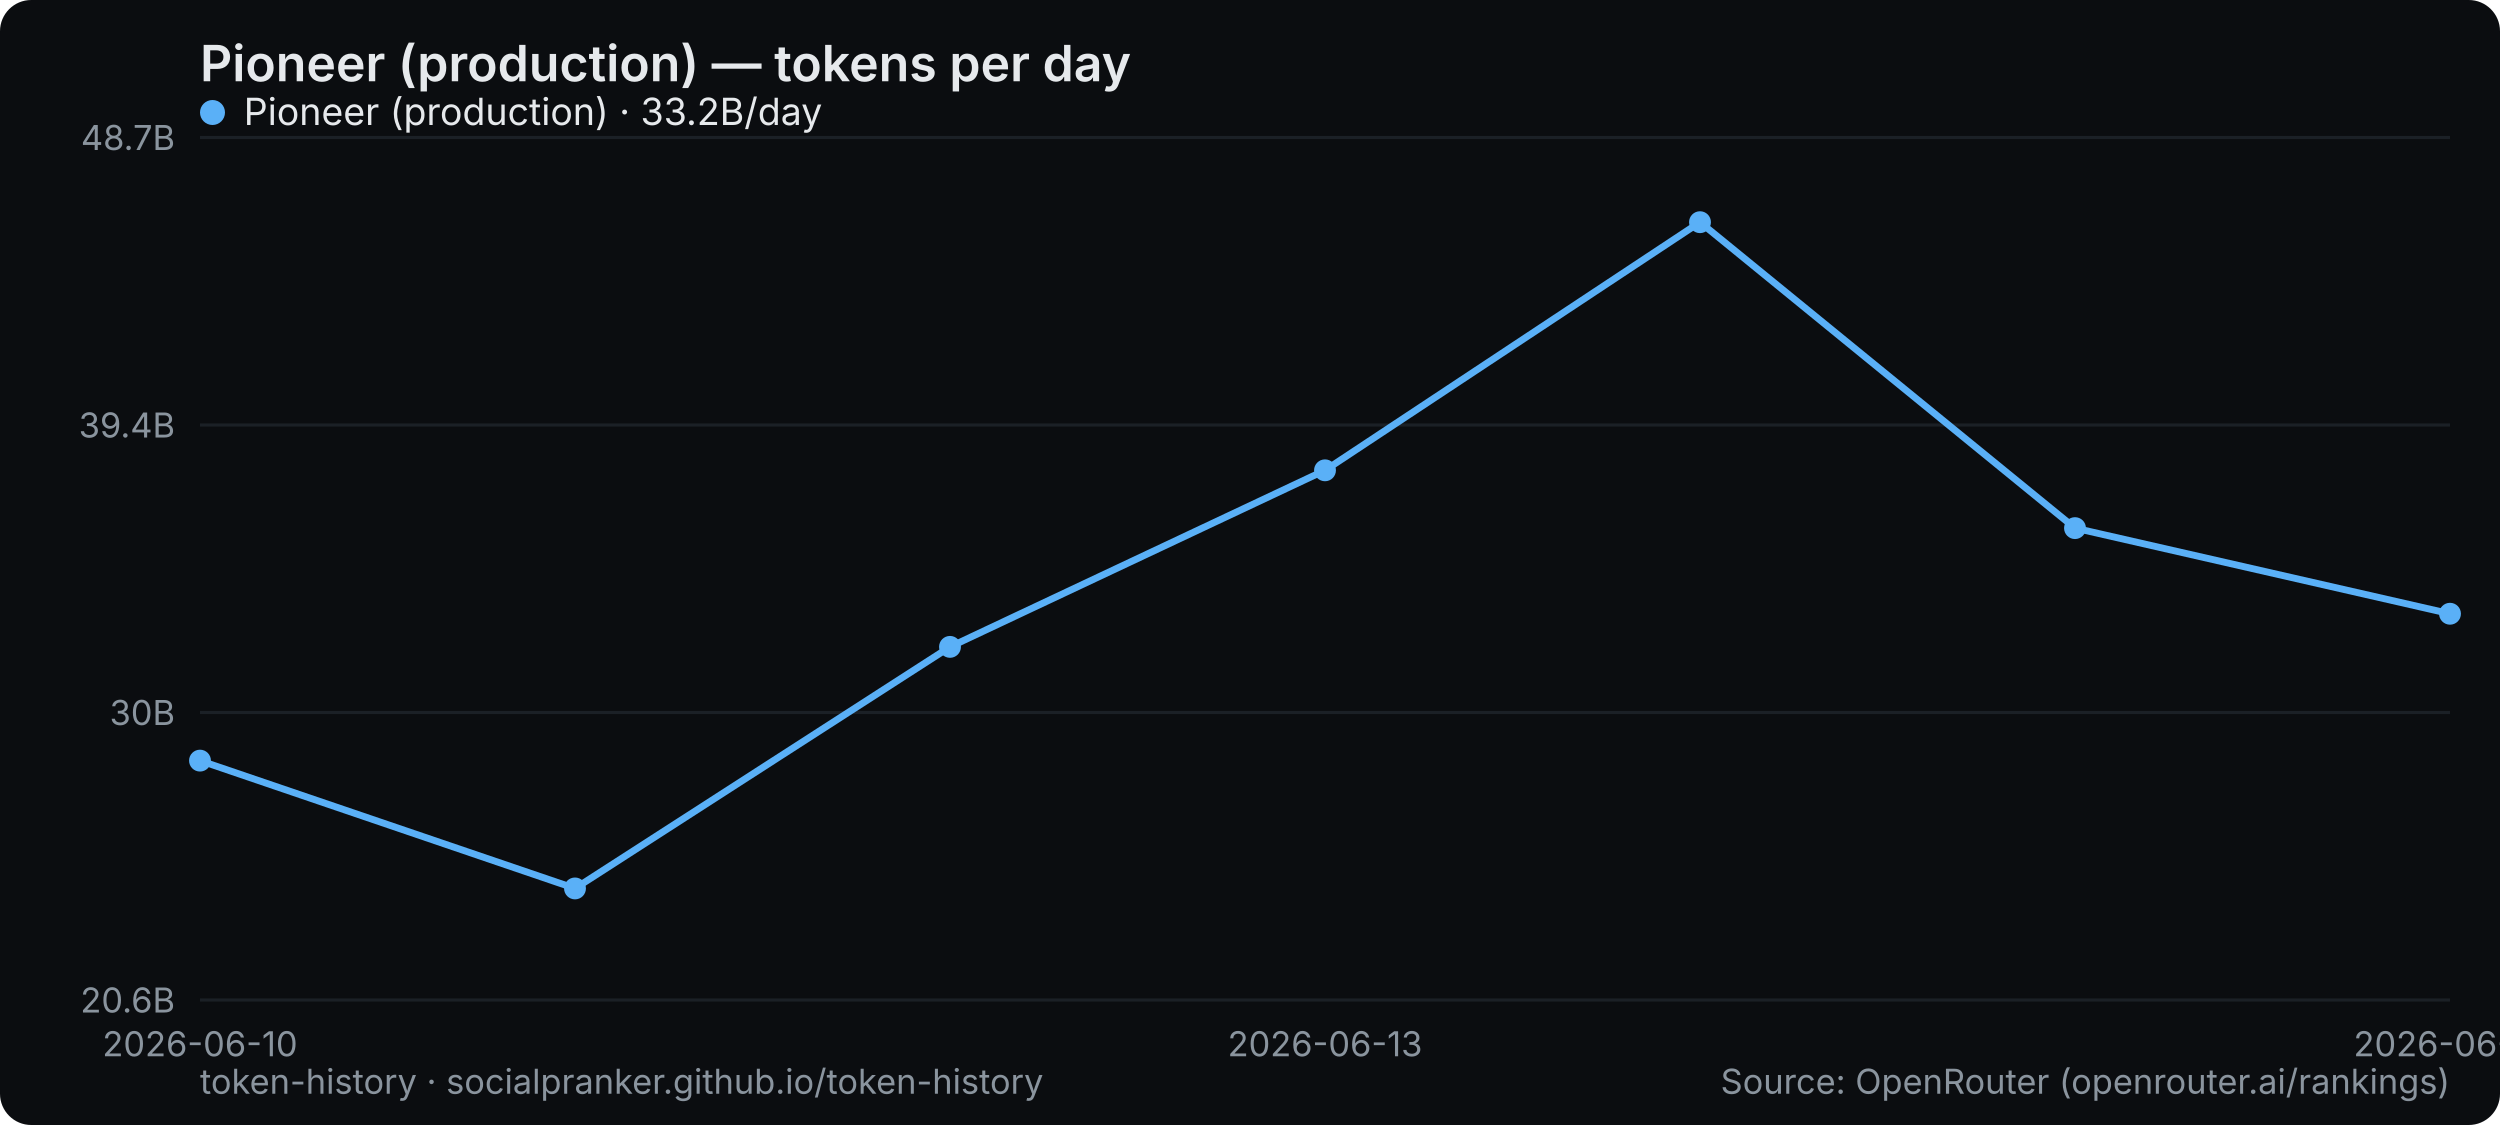
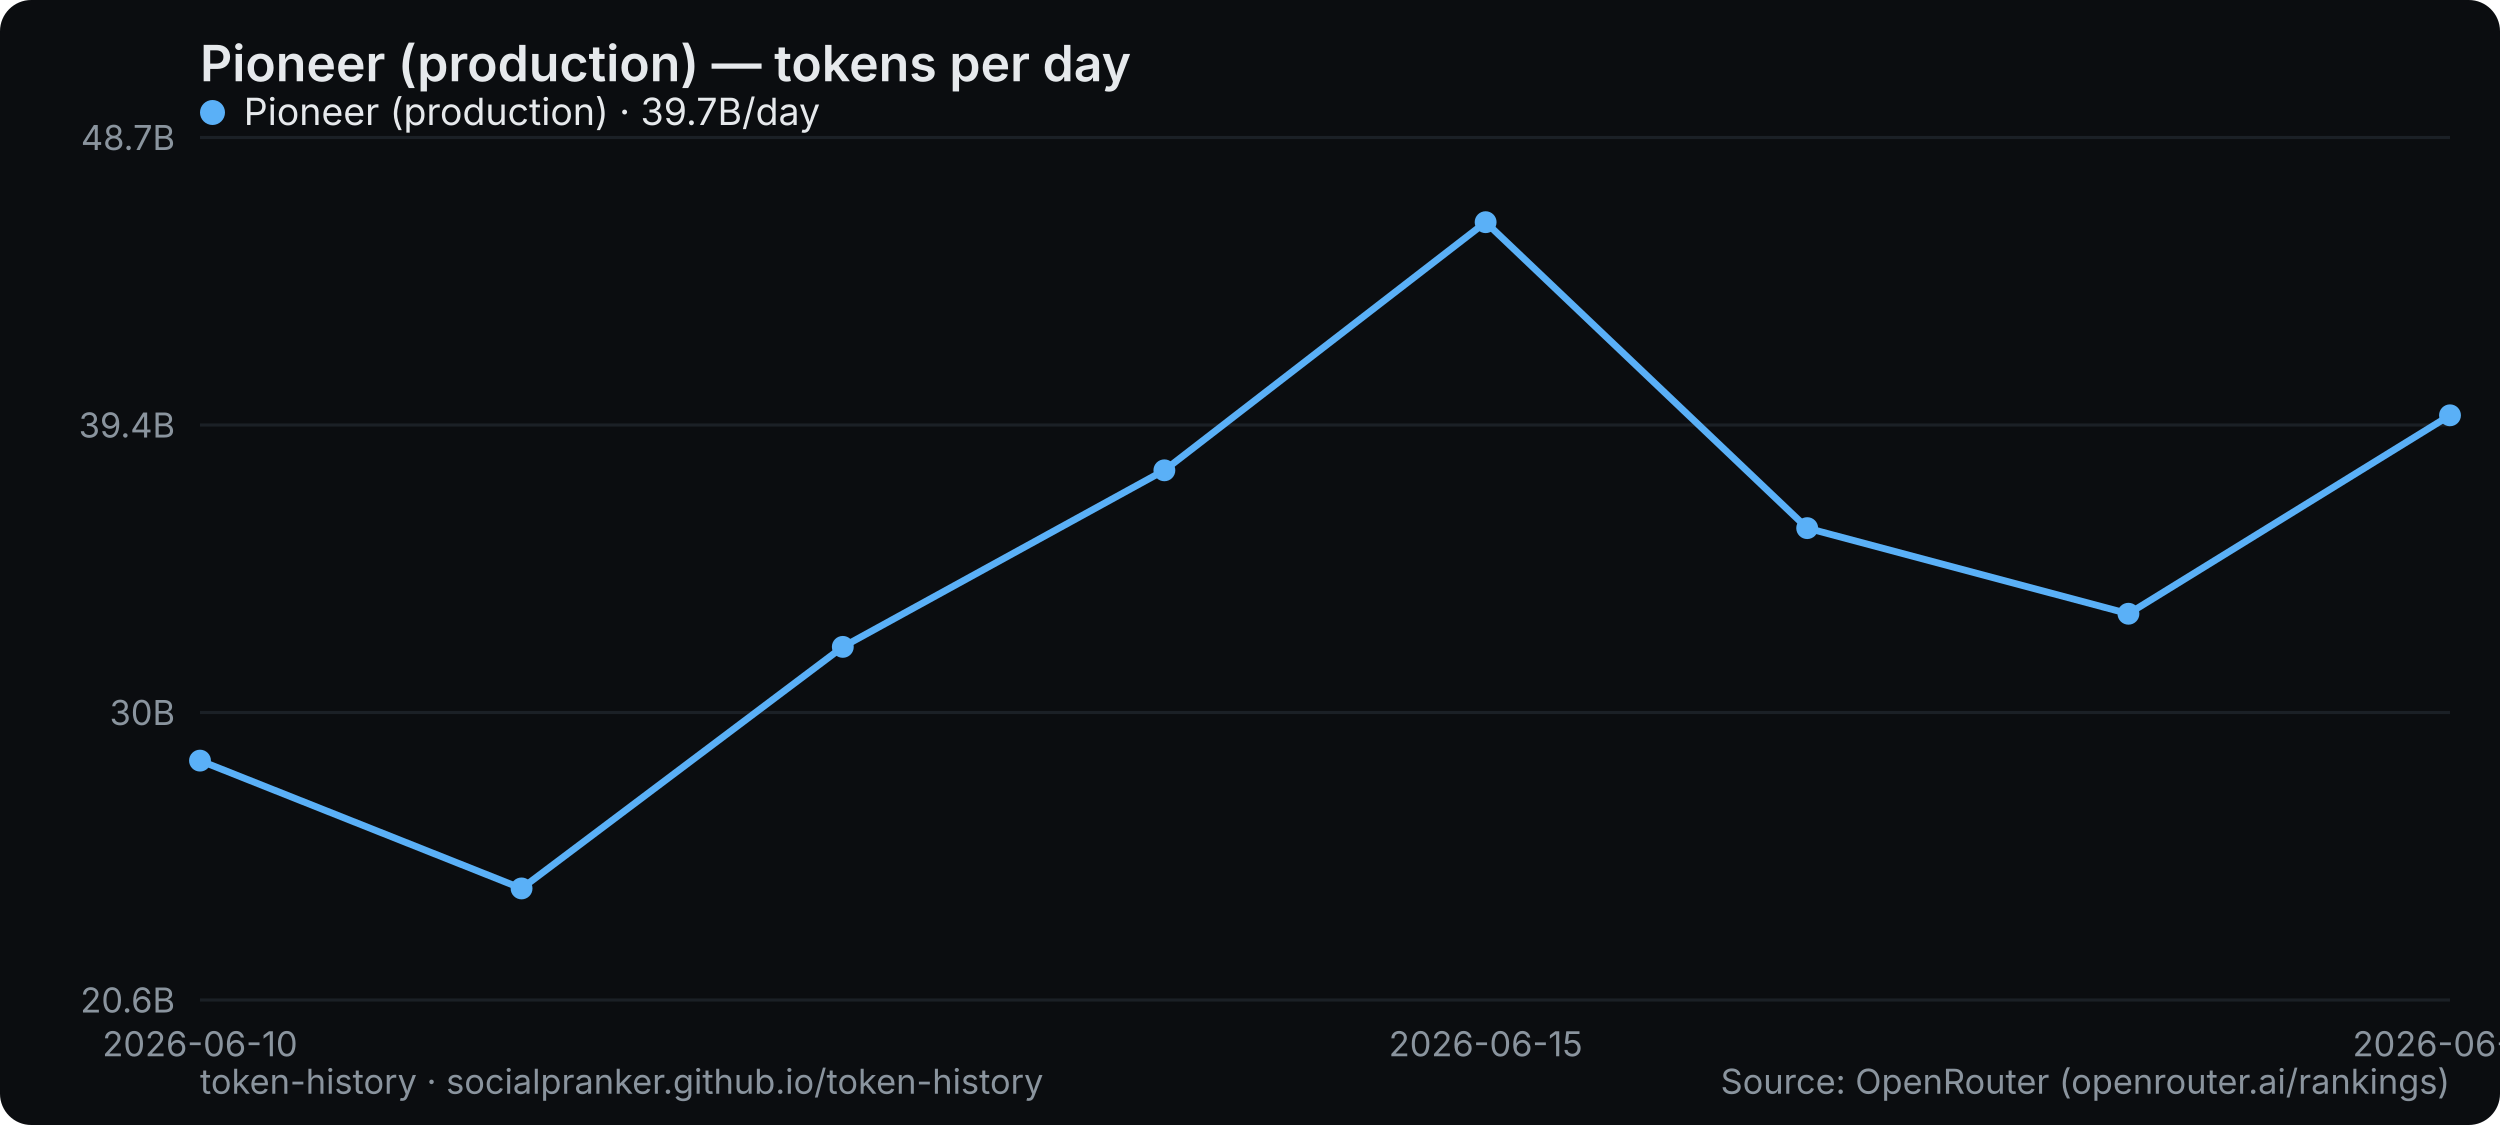
<svg xmlns="http://www.w3.org/2000/svg" width="800" height="360" viewBox="0 0 800 360" role="img" aria-label="Pioneer (production) — tokens per day">
  <rect width="800" height="360" rx="10" fill="#0b0d10" />
  <text x="64" y="26" font-family="system-ui,-apple-system,Segoe UI,sans-serif" font-size="16" font-weight="600" fill="#e6e9ec">Pioneer (production) — tokens per day</text>
  <line x1="64" y1="320" x2="784" y2="320" stroke="#1b2026" stroke-width="1" />
  <text x="56" y="324" text-anchor="end" font-family="system-ui,-apple-system,Segoe UI,sans-serif" font-size="11" fill="#8a949e">20.6B</text>
  <line x1="64" y1="228" x2="784" y2="228" stroke="#1b2026" stroke-width="1" />
  <text x="56" y="232" text-anchor="end" font-family="system-ui,-apple-system,Segoe UI,sans-serif" font-size="11" fill="#8a949e">30B</text>
  <line x1="64" y1="136" x2="784" y2="136" stroke="#1b2026" stroke-width="1" />
  <text x="56" y="140" text-anchor="end" font-family="system-ui,-apple-system,Segoe UI,sans-serif" font-size="11" fill="#8a949e">39.4B</text>
  <line x1="64" y1="44" x2="784" y2="44" stroke="#1b2026" stroke-width="1" />
  <text x="56" y="48" text-anchor="end" font-family="system-ui,-apple-system,Segoe UI,sans-serif" font-size="11" fill="#8a949e">48.7B</text>
  <text x="64" y="338" text-anchor="middle" font-family="system-ui,-apple-system,Segoe UI,sans-serif" font-size="11" fill="#8a949e">2026-06-10</text>
-   <text x="424" y="338" text-anchor="middle" font-family="system-ui,-apple-system,Segoe UI,sans-serif" font-size="11" fill="#8a949e">2026-06-13</text>
-   <text x="784" y="338" text-anchor="middle" font-family="system-ui,-apple-system,Segoe UI,sans-serif" font-size="11" fill="#8a949e">2026-06-17</text>
-   <polyline points="64.0,243.4 184.0,284.3 304.0,207.0 424.0,150.5 544.0,71.1 664.0,169.0 784.0,196.4" fill="none" stroke="#5ab0f7" stroke-width="2.2" stroke-linejoin="round" stroke-linecap="round" />
+   <text x="475.429" y="338" text-anchor="middle" font-family="system-ui,-apple-system,Segoe UI,sans-serif" font-size="11" fill="#8a949e">2026-06-15</text>
+   <text x="784" y="338" text-anchor="middle" font-family="system-ui,-apple-system,Segoe UI,sans-serif" font-size="11" fill="#8a949e">2026-06-18</text>
+   <polyline points="64.0,243.4 166.9,284.3 269.7,207.0 372.6,150.5 475.4,71.1 578.3,169.0 681.1,196.4 784.0,132.9" fill="none" stroke="#5ab0f7" stroke-width="2.2" stroke-linejoin="round" stroke-linecap="round" />
  <circle cx="64.0" cy="243.4" r="3.5" fill="#5ab0f7" />
-   <circle cx="184.0" cy="284.3" r="3.5" fill="#5ab0f7" />
-   <circle cx="304.0" cy="207.0" r="3.5" fill="#5ab0f7" />
-   <circle cx="424.0" cy="150.5" r="3.5" fill="#5ab0f7" />
-   <circle cx="544.0" cy="71.1" r="3.5" fill="#5ab0f7" />
-   <circle cx="664.0" cy="169.0" r="3.5" fill="#5ab0f7" />
-   <circle cx="784.0" cy="196.4" r="3.5" fill="#5ab0f7" />
+   <circle cx="166.9" cy="284.3" r="3.5" fill="#5ab0f7" />
+   <circle cx="269.7" cy="207.0" r="3.5" fill="#5ab0f7" />
+   <circle cx="372.6" cy="150.5" r="3.5" fill="#5ab0f7" />
+   <circle cx="475.4" cy="71.1" r="3.5" fill="#5ab0f7" />
+   <circle cx="578.3" cy="169.0" r="3.5" fill="#5ab0f7" />
+   <circle cx="681.1" cy="196.4" r="3.5" fill="#5ab0f7" />
+   <circle cx="784.0" cy="132.9" r="3.5" fill="#5ab0f7" />
  <g font-family="system-ui,-apple-system,Segoe UI,sans-serif" font-size="12">
    <circle cx="68" cy="36" r="4" fill="#5ab0f7" />
-     <text x="78" y="40" fill="#e6e9ec">Pioneer (production) · 33.2B/day</text>
+     <text x="78" y="40" fill="#e6e9ec">Pioneer (production) · 39.7B/day</text>
  </g>
  <text x="64" y="350" font-family="system-ui,-apple-system,Segoe UI,sans-serif" font-size="11" fill="#8a949e">token-history · socialpranker.github.io/token-history</text>
  <text x="784" y="350" text-anchor="end" font-family="system-ui,-apple-system,Segoe UI,sans-serif" font-size="11" fill="#8a949e">Source: OpenRouter (openrouter.ai/rankings)</text>
</svg>
